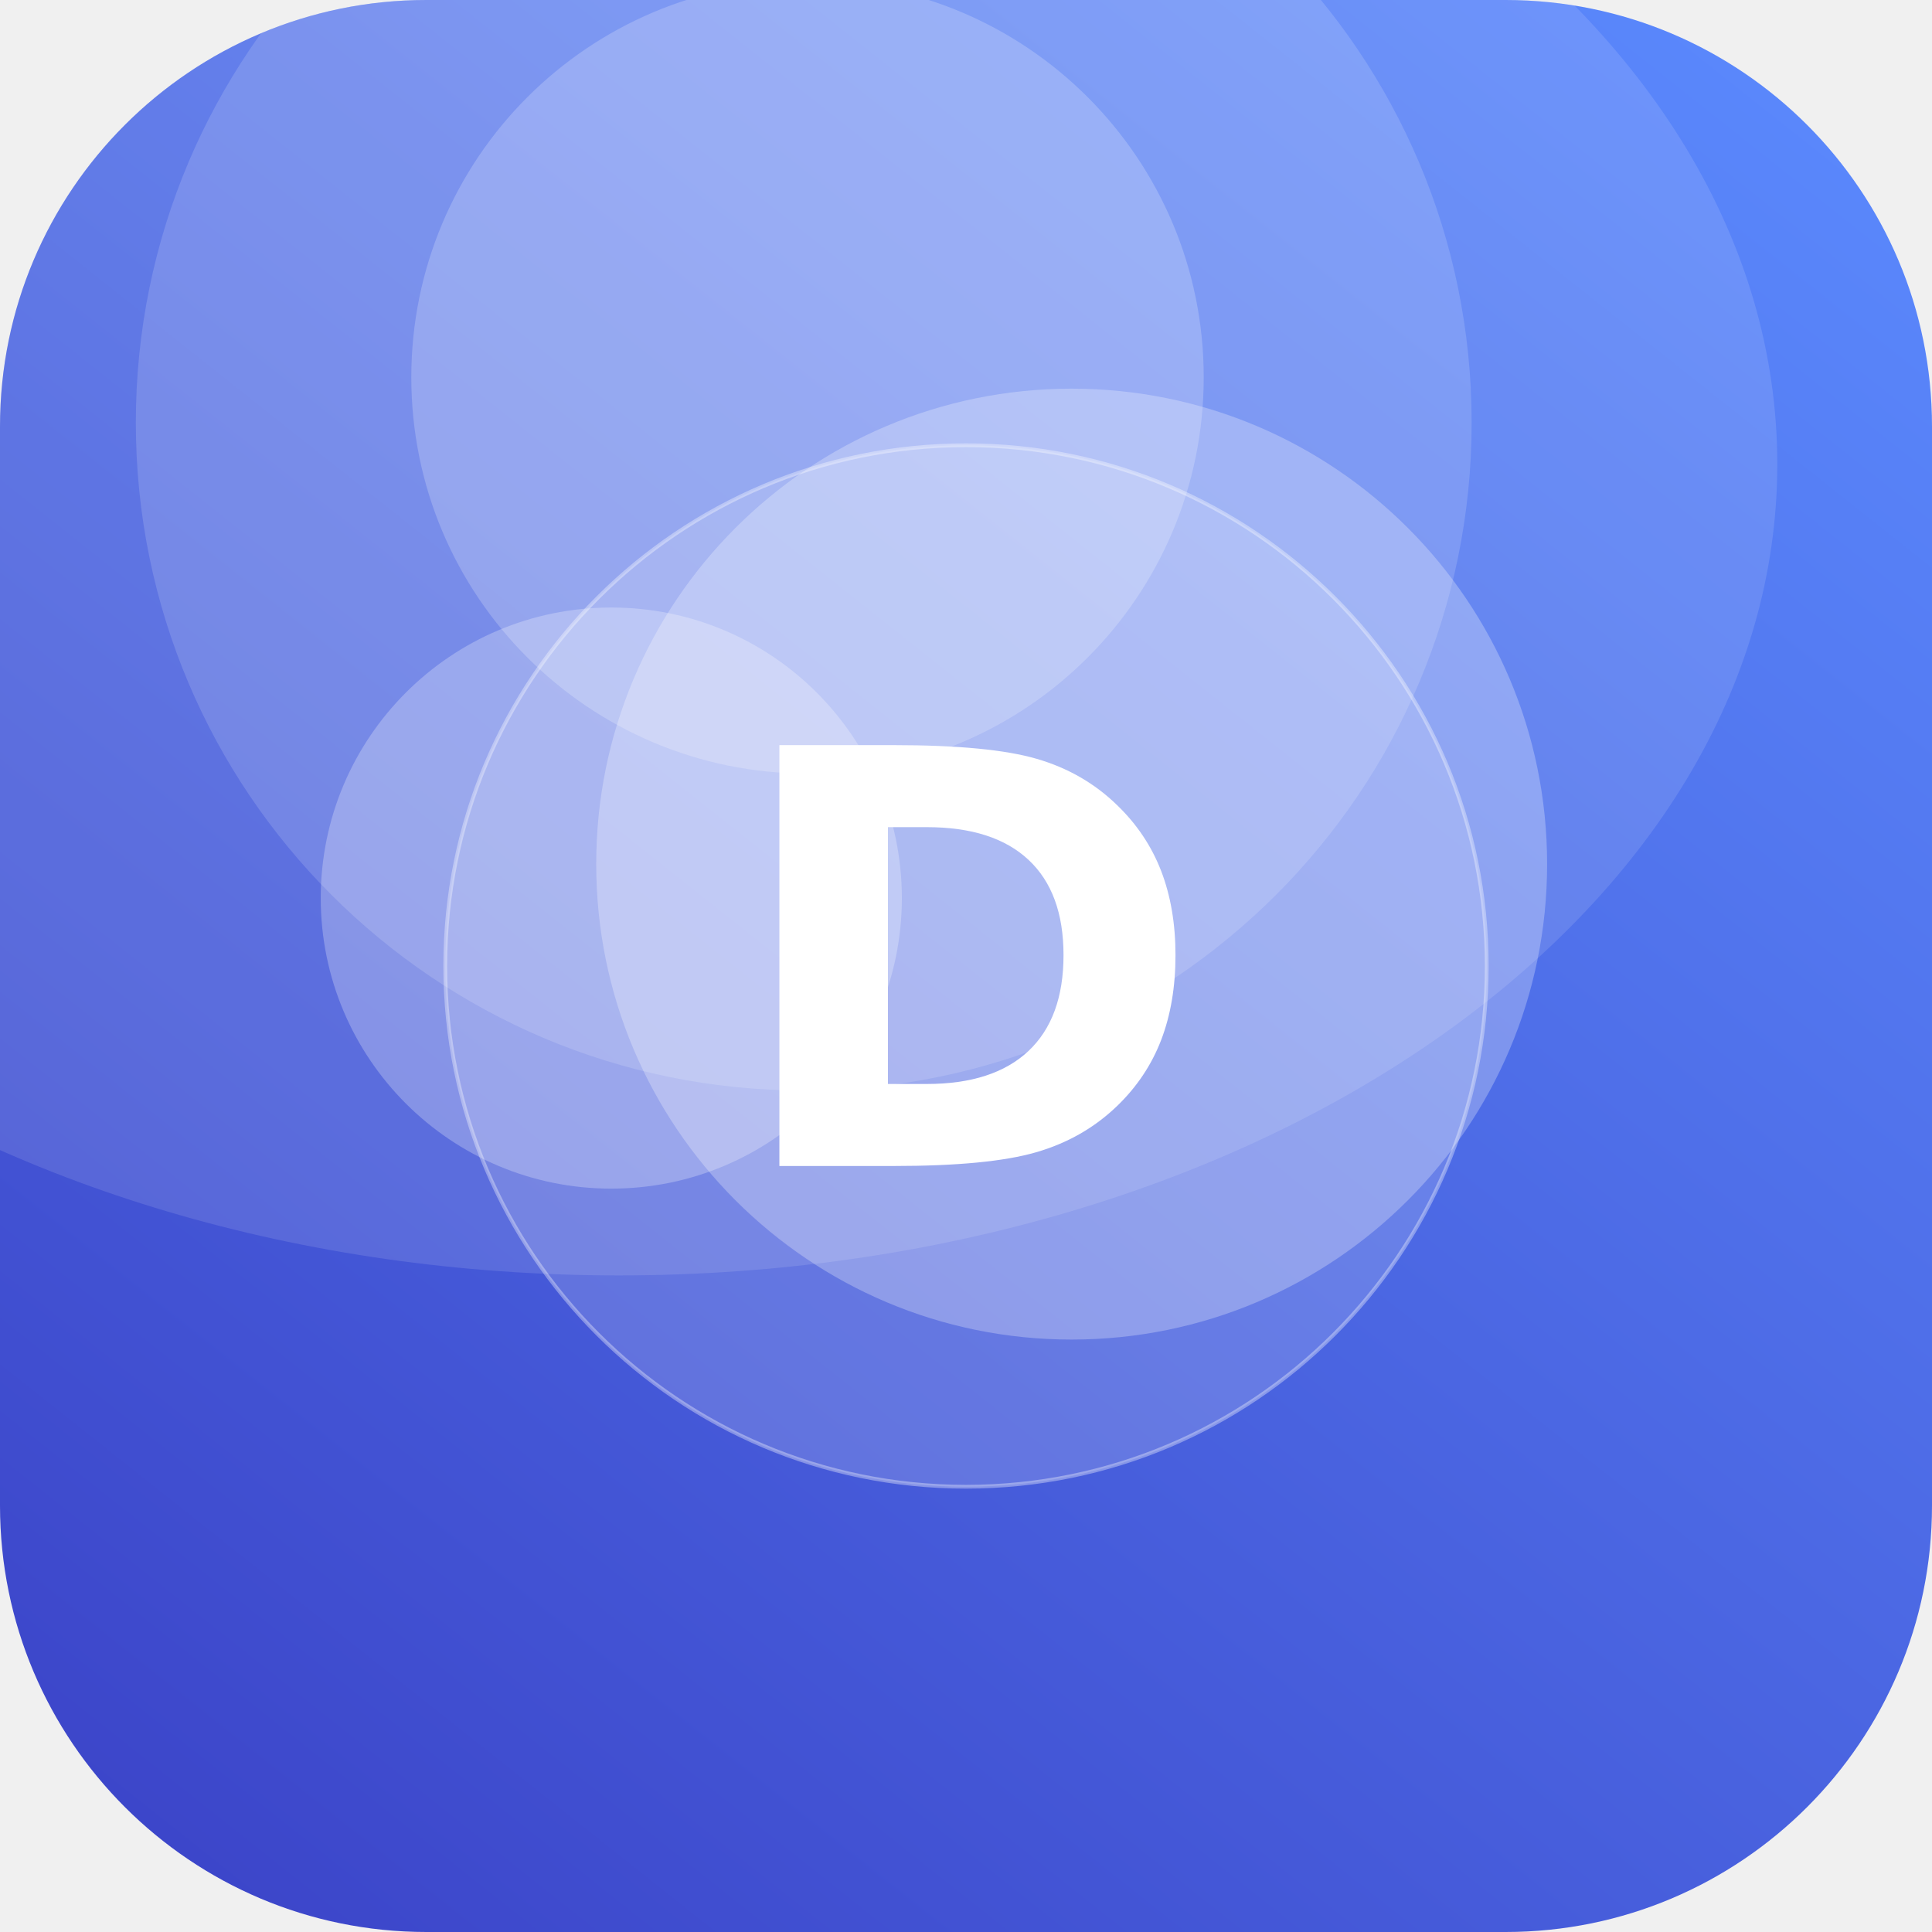
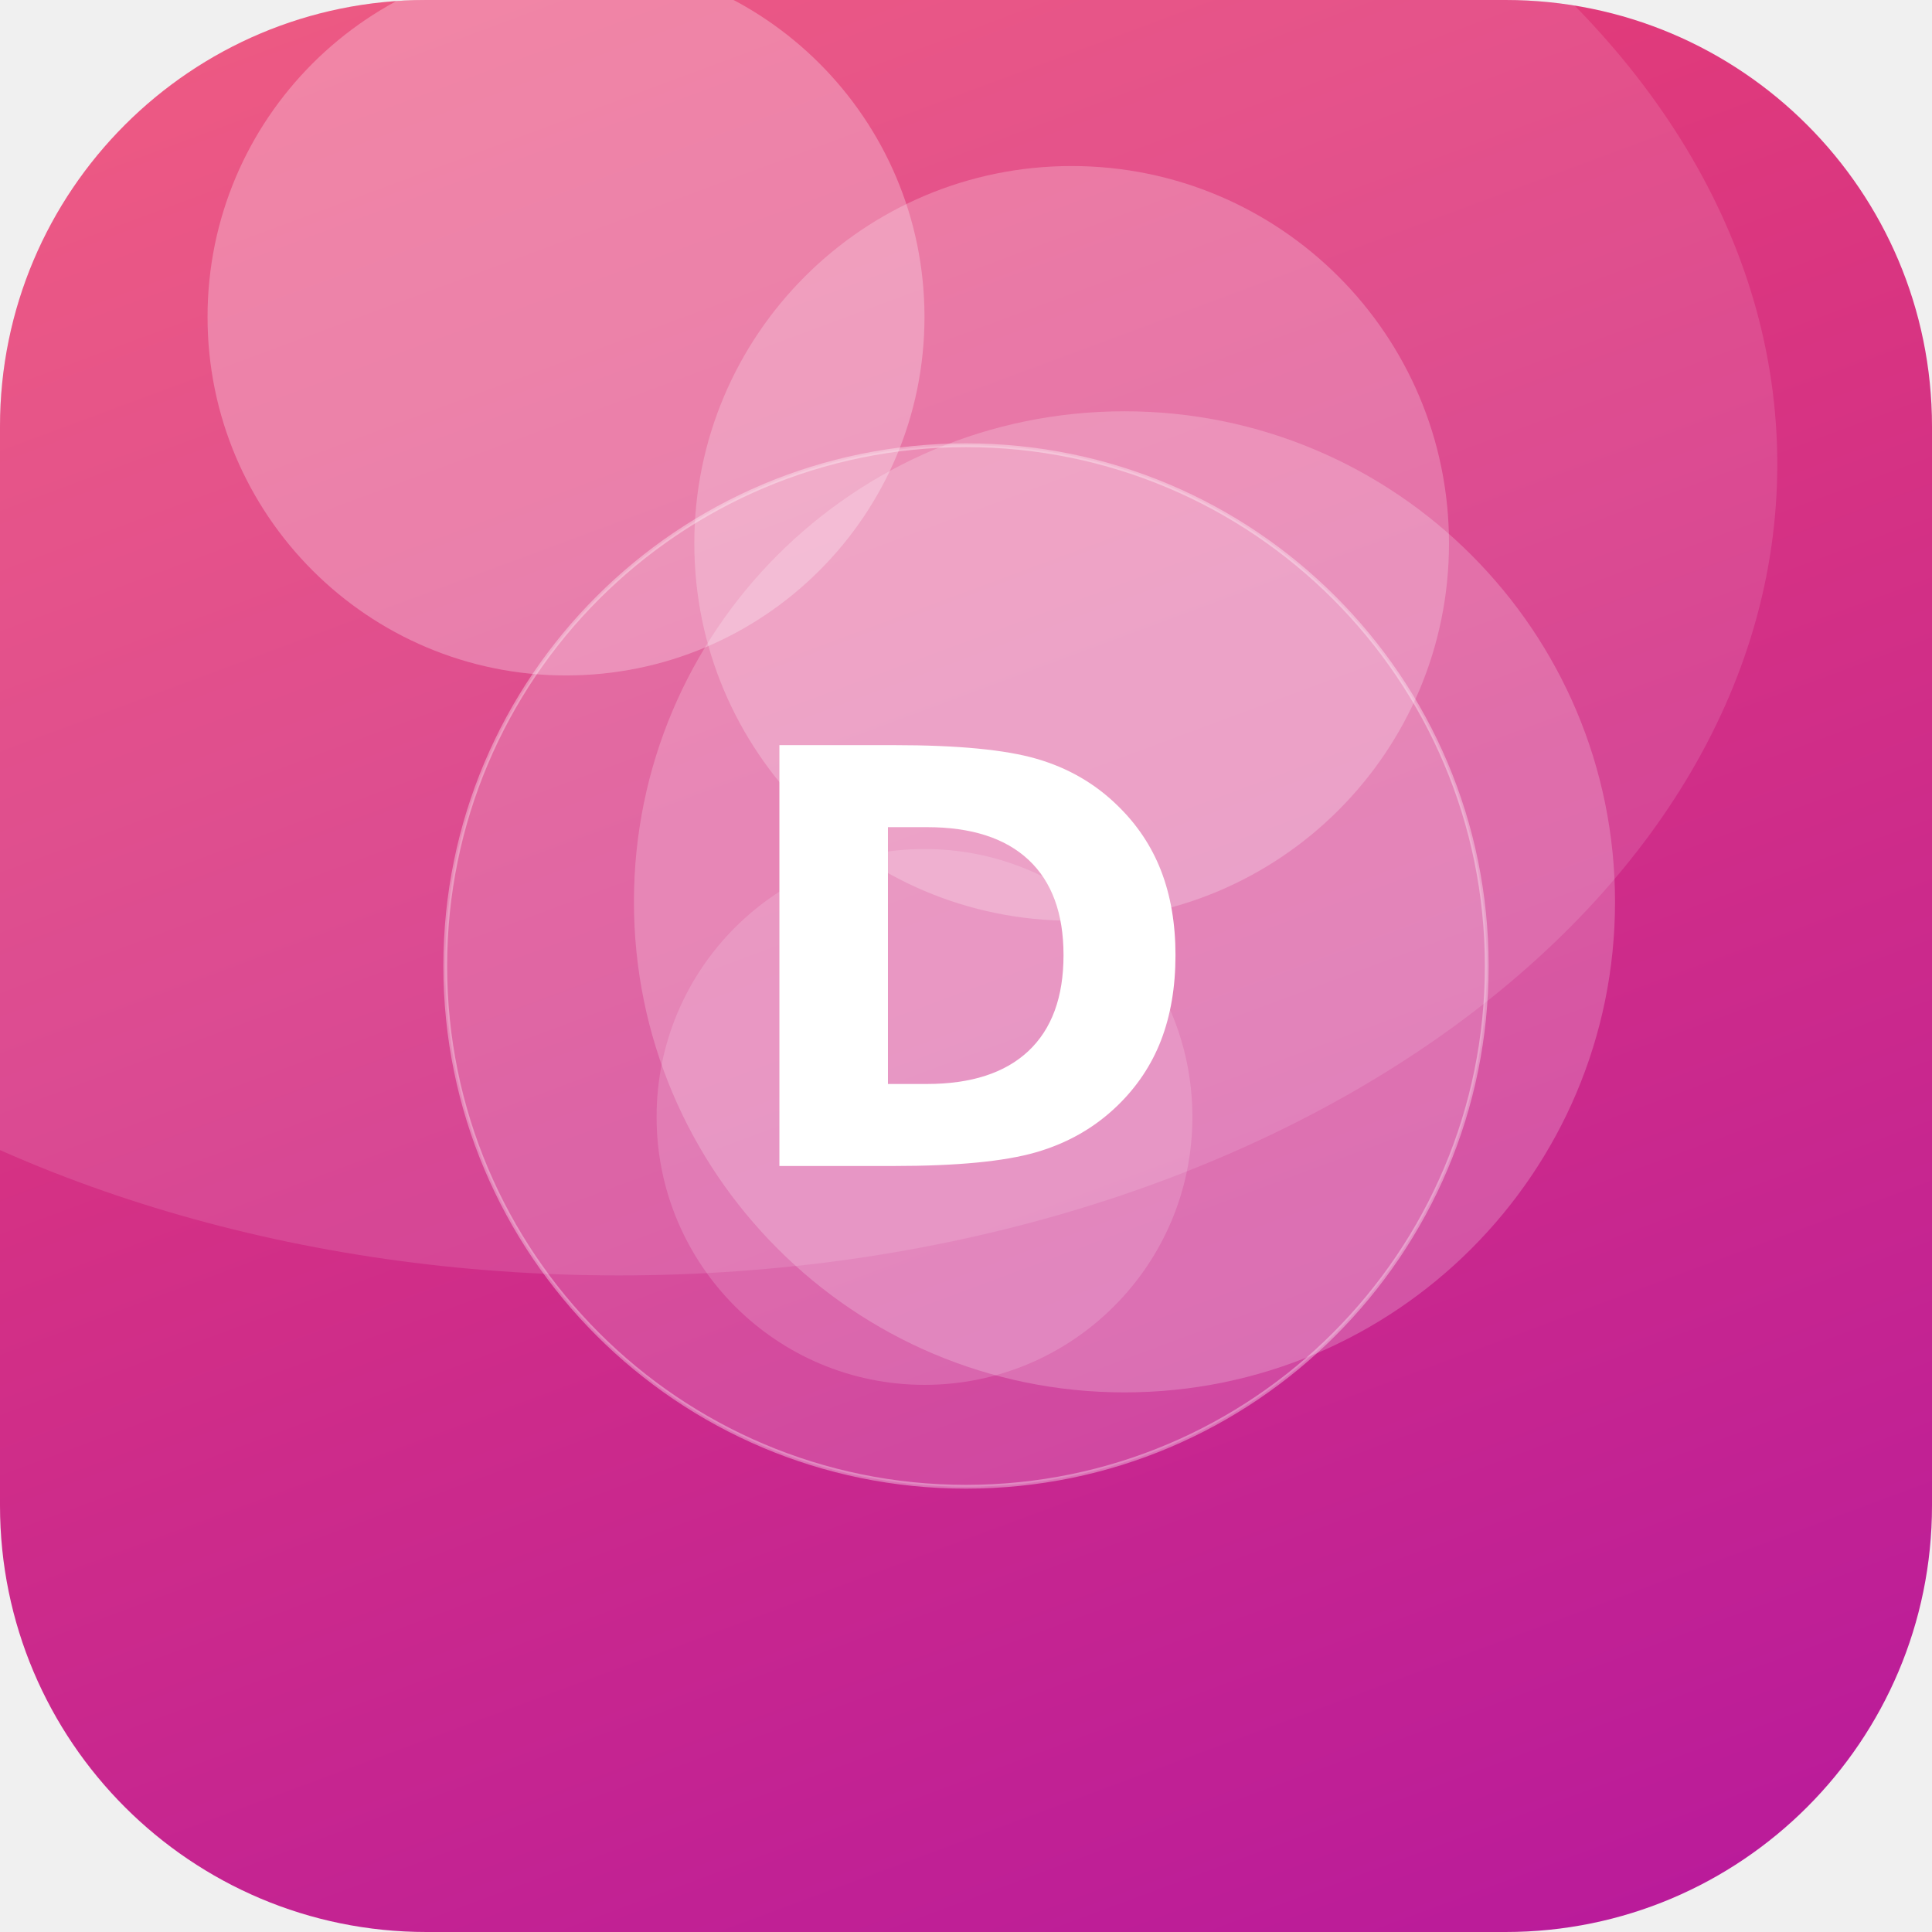
<svg xmlns="http://www.w3.org/2000/svg" width="512" height="512" viewBox="0 0 512 512">
  <defs>
-     <linearGradient id="g" x1="0" y1="0" x2="1" y2="1" gradientTransform="rotate(84 0.5 0.5)">
-       <stop offset="0" stop-color="#5C8CFF" />
-       <stop offset="1" stop-color="#3A41C6" />
+     <linearGradient id="g" x1="0" y1="0" x2="1" y2="1" gradientTransform="rotate(24 0.5 0.5)">
+       <stop offset="0" stop-color="#EF476F" />
+       <stop offset="1" stop-color="#B5179E" />
    </linearGradient>
    <clipPath id="c">
      <rect width="512" height="512" rx="113" />
    </clipPath>
  </defs>
  <g clip-path="url(#c)">
    <rect width="512" height="512" fill="url(#g)" />
-     <circle cx="213" cy="112" r="177" fill="#FFFFFF" fill-opacity="0.15" />
-     <circle cx="214" cy="100" r="105" fill="#FFFFFF" fill-opacity="0.21" />
-     <circle cx="284" cy="229" r="126" fill="#FFFFFF" fill-opacity="0.27" />
-     <circle cx="162" cy="238" r="77" fill="#FFFFFF" fill-opacity="0.26" />
+     <circle cx="245" cy="296" r="71" fill="#FFFFFF" fill-opacity="0.16" />
+     <circle cx="298" cy="239" r="130" fill="#FFFFFF" fill-opacity="0.21" />
+     <circle cx="150" cy="84" r="95" fill="#FFFFFF" fill-opacity="0.27" />
+     <circle cx="284" cy="144" r="100" fill="#FFFFFF" fill-opacity="0.23" />
    <ellipse cx="164" cy="123" rx="307" ry="215" fill="#FFFFFF" fill-opacity="0.12" />
    <circle cx="256" cy="256" r="138" fill="#FFFFFF" fill-opacity="0.16" stroke="#FFFFFF" stroke-opacity="0.35" />
    <text x="50%" y="50%" dy="53" text-anchor="middle" font-family="DejaVu Sans, Helvetica, Arial, sans-serif" font-weight="bold" font-size="153" fill="#FFFFFF">D</text>
  </g>
</svg>
